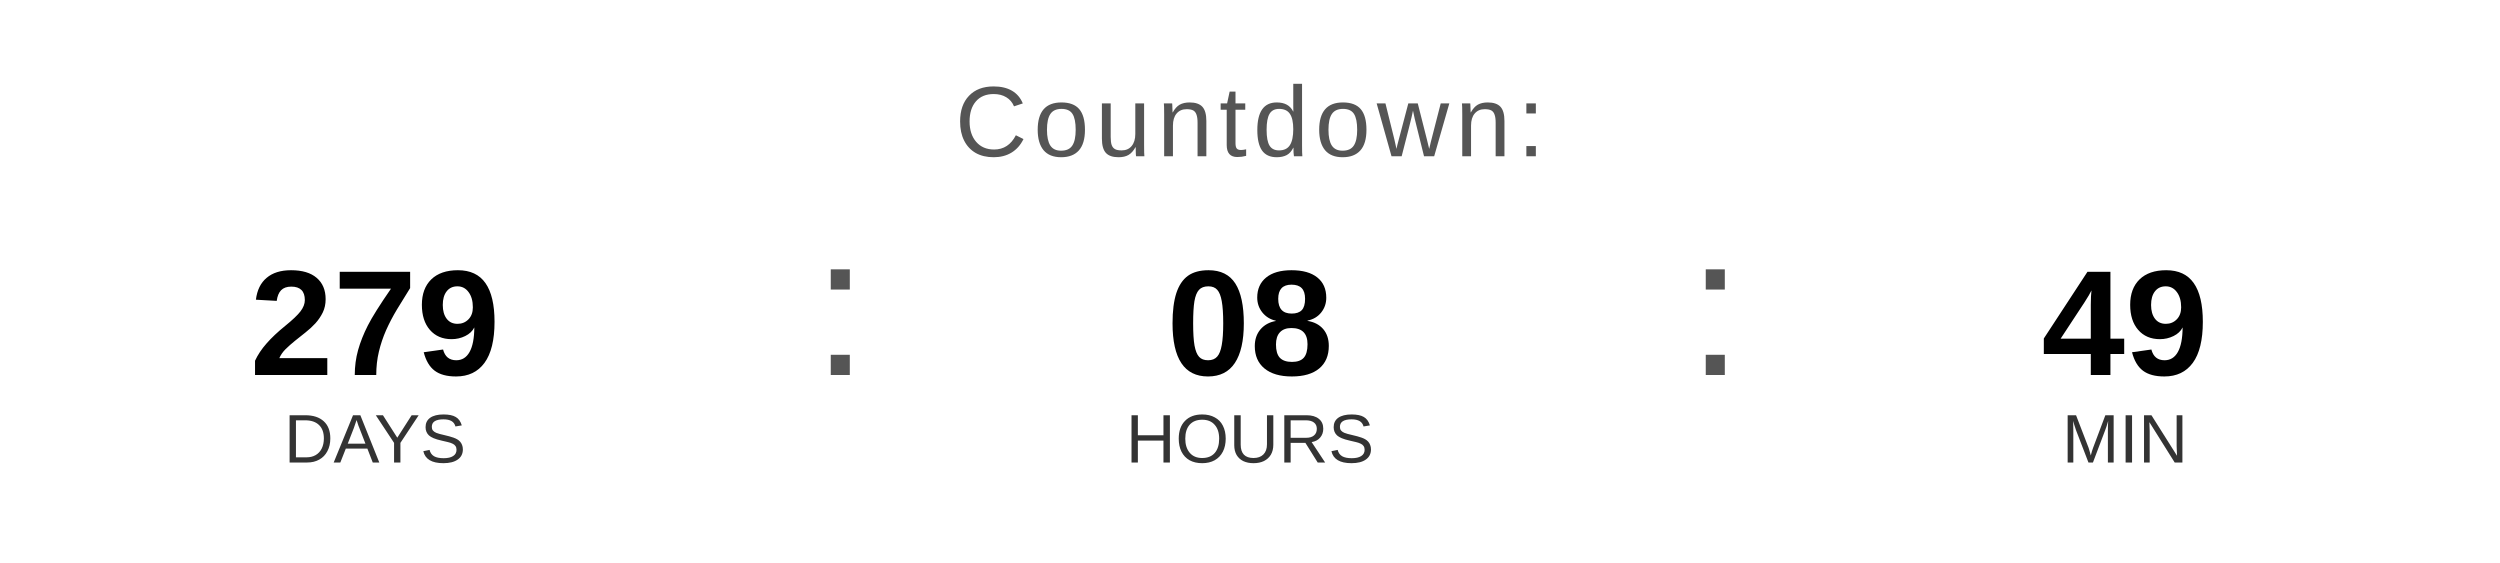
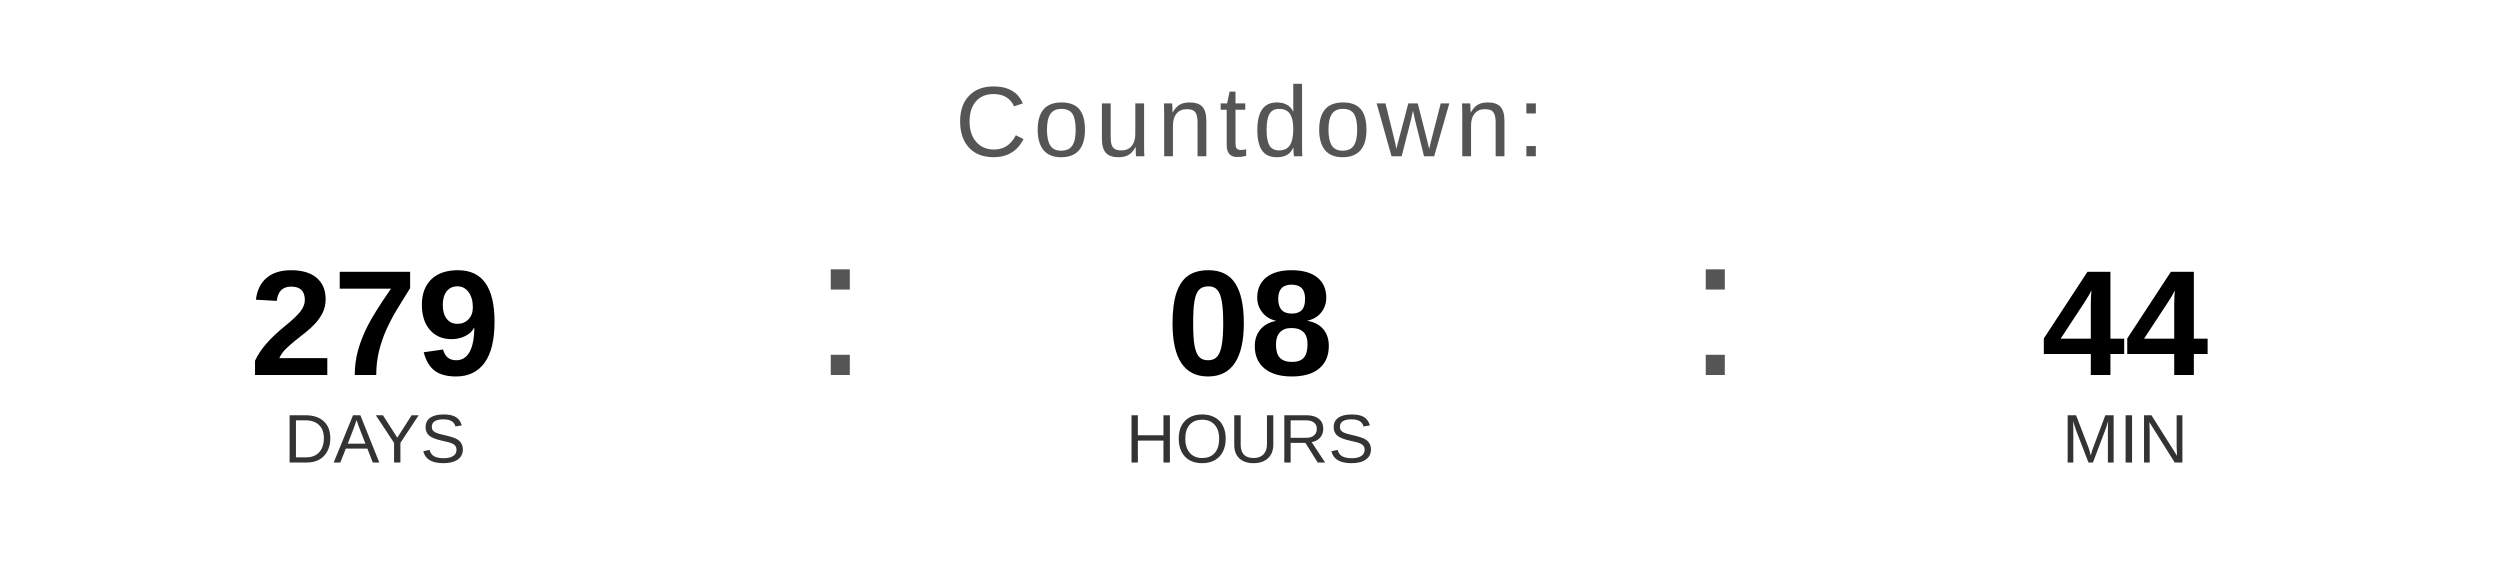
<svg xmlns="http://www.w3.org/2000/svg" width="400" height="90" viewBox="0 0 400 90">
  <text x="200" y="25" font-family="Arial, Helvetica, sans-serif" font-size="16" fill="#555555" text-anchor="middle" letter-spacing="1">
    Countdown:
  </text>
  <text x="60" y="60" font-family="Arial, Helvetica, sans-serif" font-size="24" font-weight="bold" fill="#000000" text-anchor="middle">279</text>
  <text x="60" y="74" font-family="Arial, Helvetica, sans-serif" font-size="11" fill="#333333" text-anchor="middle">DAYS</text>
  <text x="130" y="60" font-family="Arial, sans-serif" font-size="32" fill="#555555">:</text>
  <text x="200" y="60" font-family="Arial, Helvetica, sans-serif" font-size="24" font-weight="bold" fill="#000000" text-anchor="middle">08</text>
  <text x="200" y="74" font-family="Arial, Helvetica, sans-serif" font-size="11" fill="#333333" text-anchor="middle">HOURS</text>
  <text x="270" y="60" font-family="Arial, sans-serif" font-size="32" fill="#555555">:</text>
-   <text x="340" y="60" font-family="Arial, Helvetica, sans-serif" font-size="24" font-weight="bold" fill="#000000" text-anchor="middle">49</text>
+   <text x="340" y="60" font-family="Arial, Helvetica, sans-serif" font-size="24" font-weight="bold" fill="#000000" text-anchor="middle">44</text>
  <text x="340" y="74" font-family="Arial, Helvetica, sans-serif" font-size="11" fill="#333333" text-anchor="middle">MIN</text>
</svg>
